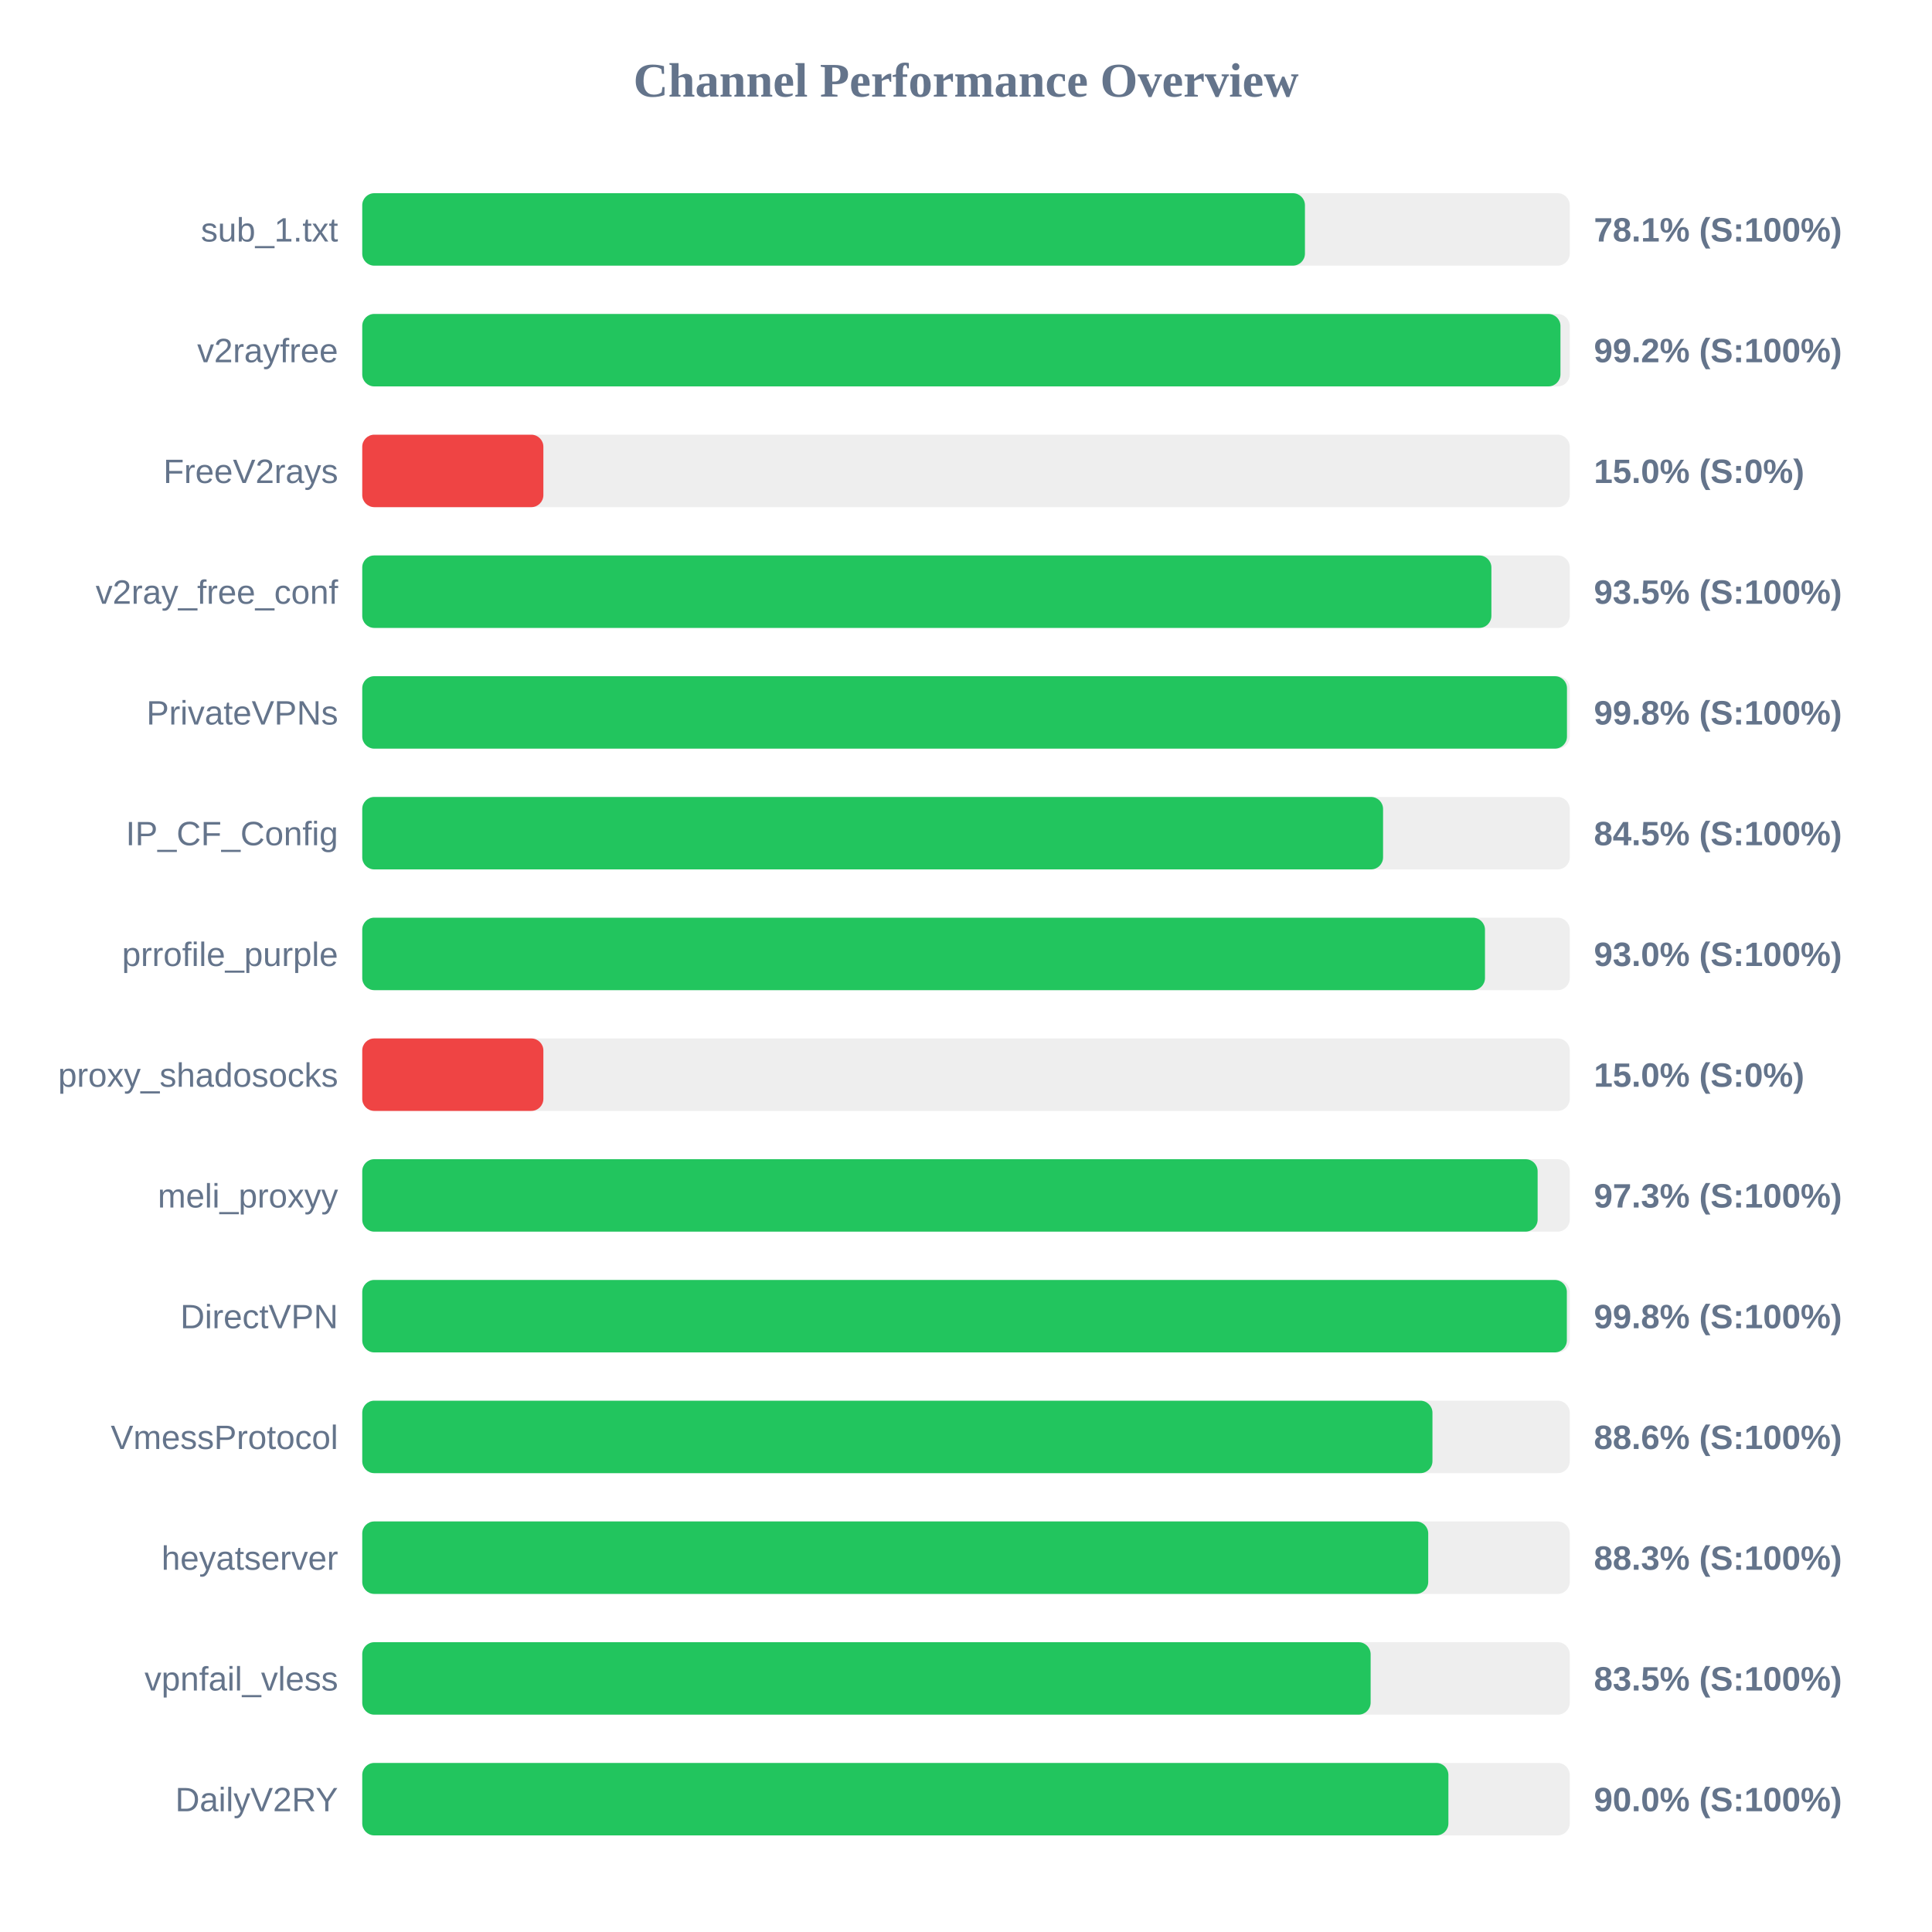
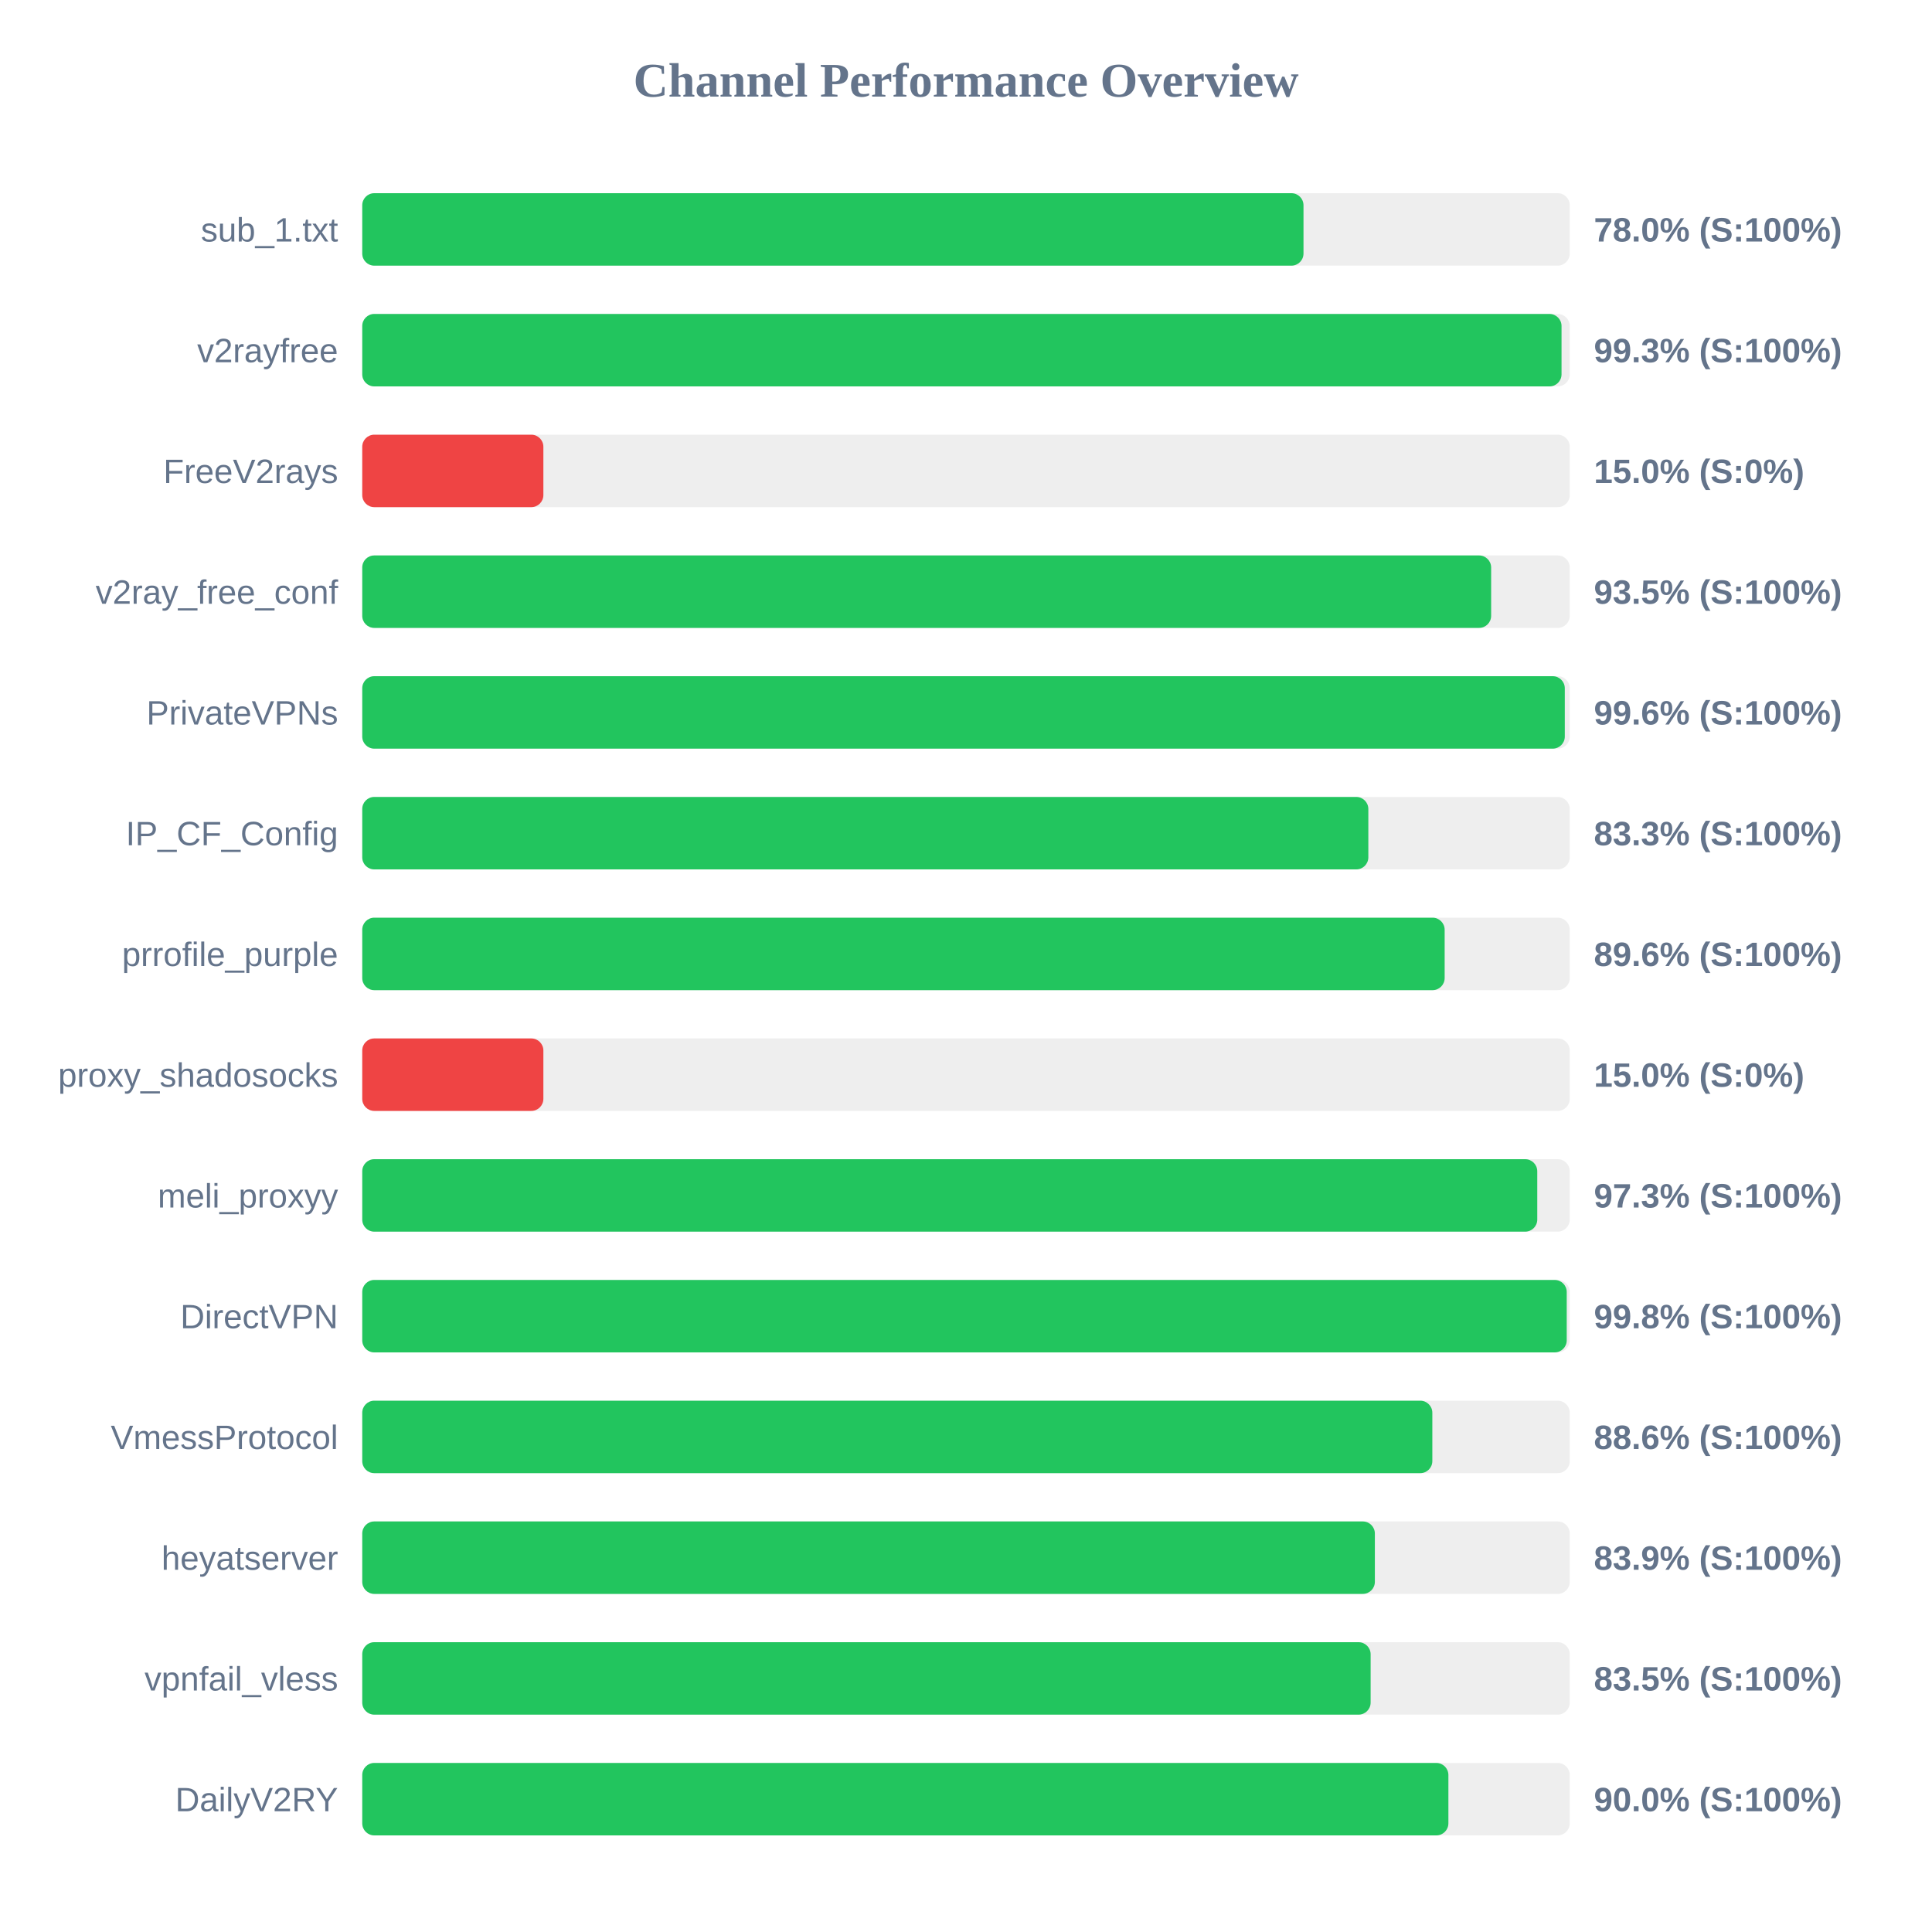
<svg xmlns="http://www.w3.org/2000/svg" width="800" height="800" version="1.1">
  <style>
        .row { font: 14px Arial; fill: #64748b; }
        .score { font: bold 14px Arial; fill: #64748b; }
    </style>
  <text x="400" y="40" text-anchor="middle" font-size="20px" font-weight="bold" fill="#64748b">Channel Performance Overview</text>
  <rect x="150" y="80" width="500" height="30" fill="#eee" rx="5" />
-   <rect x="150" y="80" width="390.35" height="30" fill="#22c55e" rx="5" />
+   <rect x="150" y="80" width="389.75" height="30" fill="#22c55e" rx="5" />
  <text x="140" y="100" text-anchor="end" class="row">sub_1.txt</text>
-   <text x="660" y="100" text-anchor="start" class="score">78.1% (S:100%)</text>
+   <text x="660" y="100" text-anchor="start" class="score">78.0% (S:100%)</text>
  <rect x="150" y="130" width="500" height="30" fill="#eee" rx="5" />
-   <rect x="150" y="130" width="496.15" height="30" fill="#22c55e" rx="5" />
+   <rect x="150" y="130" width="496.6" height="30" fill="#22c55e" rx="5" />
  <text x="140" y="150" text-anchor="end" class="row">v2rayfree</text>
-   <text x="660" y="150" text-anchor="start" class="score">99.2% (S:100%)</text>
+   <text x="660" y="150" text-anchor="start" class="score">99.3% (S:100%)</text>
  <rect x="150" y="180" width="500" height="30" fill="#eee" rx="5" />
  <rect x="150" y="180" width="75.0" height="30" fill="#ef4444" rx="5" />
  <text x="140" y="200" text-anchor="end" class="row">FreeV2rays</text>
  <text x="660" y="200" text-anchor="start" class="score">15.0% (S:0%)</text>
  <rect x="150" y="230" width="500" height="30" fill="#eee" rx="5" />
-   <rect x="150" y="230" width="467.55" height="30" fill="#22c55e" rx="5" />
+   <rect x="150" y="230" width="467.45" height="30" fill="#22c55e" rx="5" />
  <text x="140" y="250" text-anchor="end" class="row">v2ray_free_conf</text>
  <text x="660" y="250" text-anchor="start" class="score">93.5% (S:100%)</text>
  <rect x="150" y="280" width="500" height="30" fill="#eee" rx="5" />
-   <rect x="150" y="280" width="498.85" height="30" fill="#22c55e" rx="5" />
+   <rect x="150" y="280" width="497.95" height="30" fill="#22c55e" rx="5" />
  <text x="140" y="300" text-anchor="end" class="row">PrivateVPNs</text>
-   <text x="660" y="300" text-anchor="start" class="score">99.8% (S:100%)</text>
+   <text x="660" y="300" text-anchor="start" class="score">99.6% (S:100%)</text>
  <rect x="150" y="330" width="500" height="30" fill="#eee" rx="5" />
-   <rect x="150" y="330" width="422.7" height="30" fill="#22c55e" rx="5" />
+   <rect x="150" y="330" width="416.6" height="30" fill="#22c55e" rx="5" />
  <text x="140" y="350" text-anchor="end" class="row">IP_CF_Config</text>
-   <text x="660" y="350" text-anchor="start" class="score">84.5% (S:100%)</text>
+   <text x="660" y="350" text-anchor="start" class="score">83.3% (S:100%)</text>
  <rect x="150" y="380" width="500" height="30" fill="#eee" rx="5" />
-   <rect x="150" y="380" width="464.9" height="30" fill="#22c55e" rx="5" />
+   <rect x="150" y="380" width="448.2" height="30" fill="#22c55e" rx="5" />
  <text x="140" y="400" text-anchor="end" class="row">prrofile_purple</text>
-   <text x="660" y="400" text-anchor="start" class="score">93.0% (S:100%)</text>
+   <text x="660" y="400" text-anchor="start" class="score">89.6% (S:100%)</text>
  <rect x="150" y="430" width="500" height="30" fill="#eee" rx="5" />
  <rect x="150" y="430" width="75.0" height="30" fill="#ef4444" rx="5" />
  <text x="140" y="450" text-anchor="end" class="row">proxy_shadosocks</text>
  <text x="660" y="450" text-anchor="start" class="score">15.0% (S:0%)</text>
  <rect x="150" y="480" width="500" height="30" fill="#eee" rx="5" />
-   <rect x="150" y="480" width="486.7" height="30" fill="#22c55e" rx="5" />
+   <rect x="150" y="480" width="486.55" height="30" fill="#22c55e" rx="5" />
  <text x="140" y="500" text-anchor="end" class="row">meli_proxyy</text>
  <text x="660" y="500" text-anchor="start" class="score">97.3% (S:100%)</text>
  <rect x="150" y="530" width="500" height="30" fill="#eee" rx="5" />
-   <rect x="150" y="530" width="498.8" height="30" fill="#22c55e" rx="5" />
+   <rect x="150" y="530" width="498.75" height="30" fill="#22c55e" rx="5" />
  <text x="140" y="550" text-anchor="end" class="row">DirectVPN</text>
  <text x="660" y="550" text-anchor="start" class="score">99.8% (S:100%)</text>
  <rect x="150" y="580" width="500" height="30" fill="#eee" rx="5" />
-   <rect x="150" y="580" width="443.15" height="30" fill="#22c55e" rx="5" />
+   <rect x="150" y="580" width="443.1" height="30" fill="#22c55e" rx="5" />
  <text x="140" y="600" text-anchor="end" class="row">VmessProtocol</text>
  <text x="660" y="600" text-anchor="start" class="score">88.6% (S:100%)</text>
  <rect x="150" y="630" width="500" height="30" fill="#eee" rx="5" />
-   <rect x="150" y="630" width="441.4" height="30" fill="#22c55e" rx="5" />
+   <rect x="150" y="630" width="419.3" height="30" fill="#22c55e" rx="5" />
  <text x="140" y="650" text-anchor="end" class="row">heyatserver</text>
-   <text x="660" y="650" text-anchor="start" class="score">88.3% (S:100%)</text>
+   <text x="660" y="650" text-anchor="start" class="score">83.9% (S:100%)</text>
  <rect x="150" y="680" width="500" height="30" fill="#eee" rx="5" />
  <rect x="150" y="680" width="417.55" height="30" fill="#22c55e" rx="5" />
  <text x="140" y="700" text-anchor="end" class="row">vpnfail_vless</text>
  <text x="660" y="700" text-anchor="start" class="score">83.5% (S:100%)</text>
  <rect x="150" y="730" width="500" height="30" fill="#eee" rx="5" />
  <rect x="150" y="730" width="449.75" height="30" fill="#22c55e" rx="5" />
  <text x="140" y="750" text-anchor="end" class="row">DailyV2RY</text>
  <text x="660" y="750" text-anchor="start" class="score">90.0% (S:100%)</text>
</svg>
